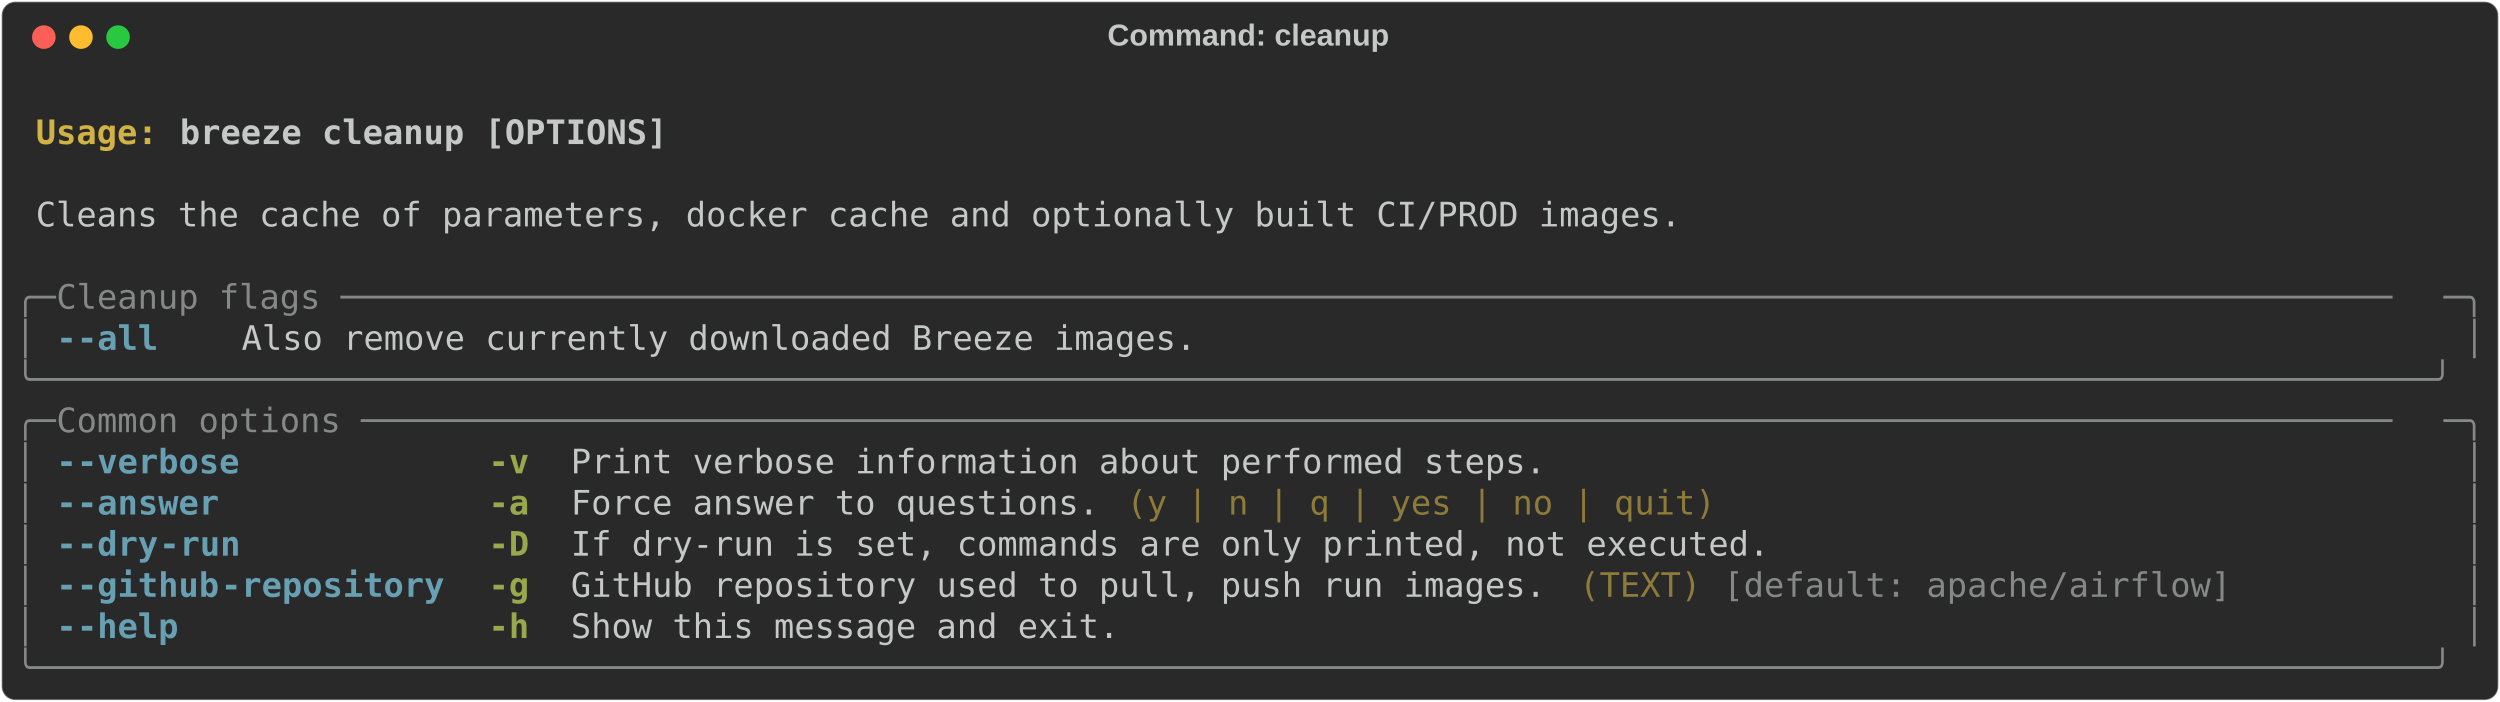
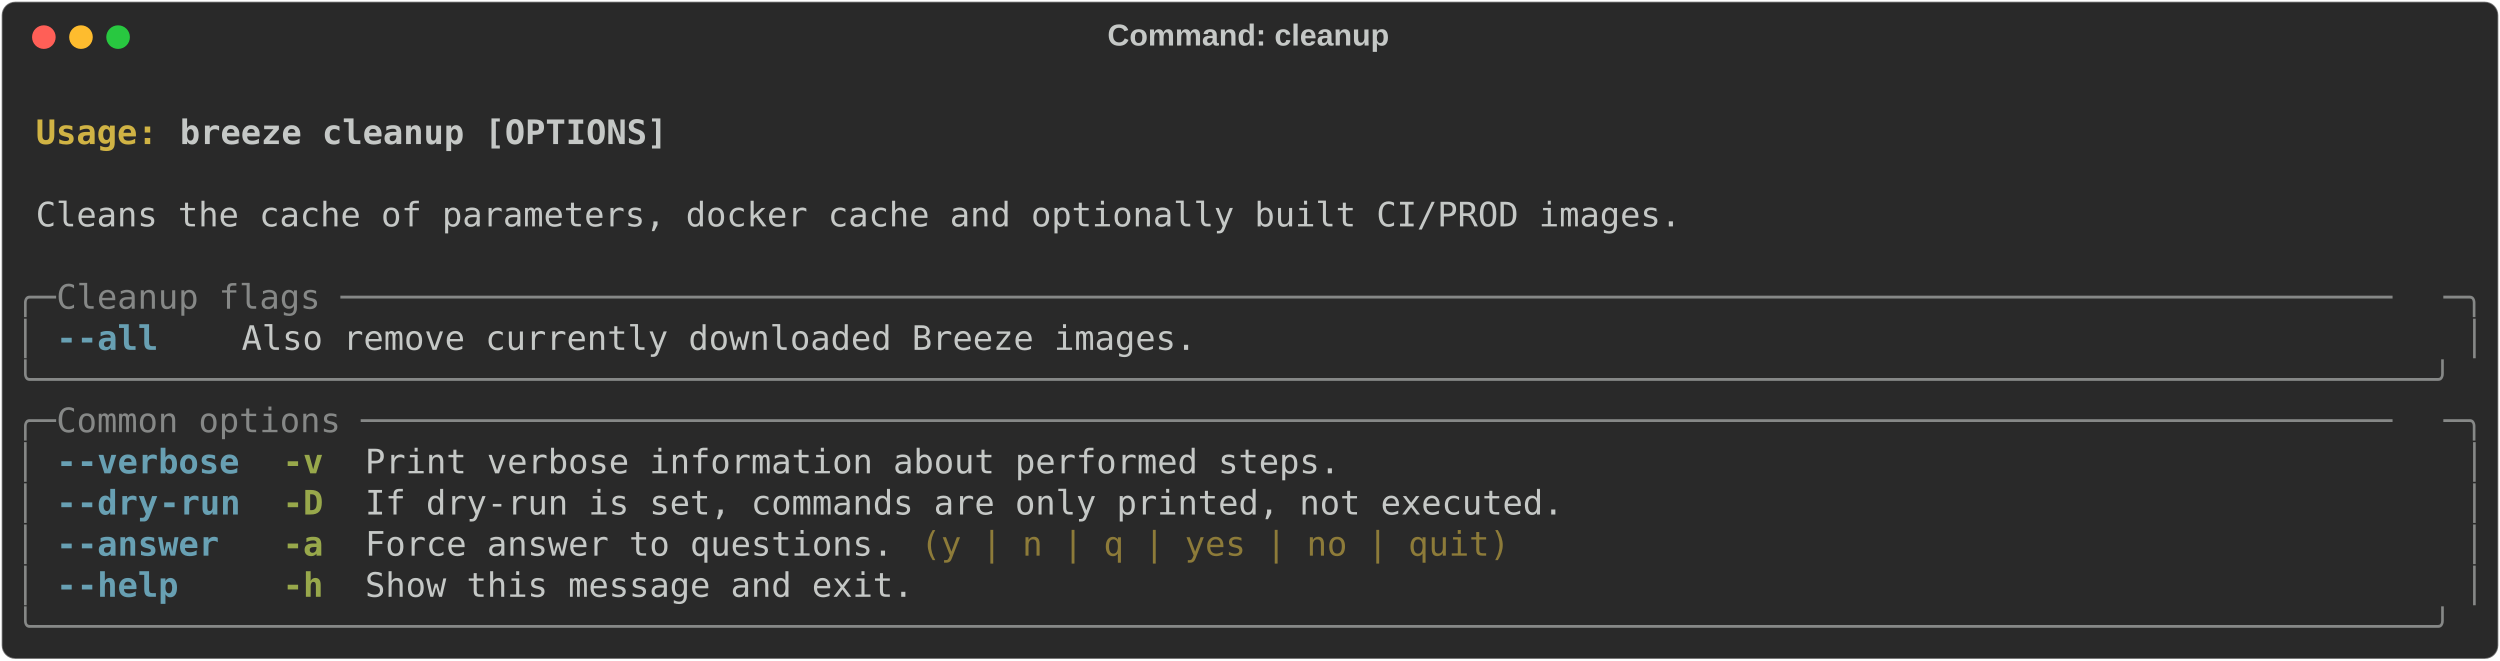
- <svg xmlns="http://www.w3.org/2000/svg" class="rich-terminal" viewBox="0 0 1482 416.0">
+ <svg xmlns="http://www.w3.org/2000/svg" class="rich-terminal" viewBox="0 0 1482 391.6">
  <style>

    @font-face {
        font-family: "Fira Code";
        src: local("FiraCode-Regular"),
                url("https://cdnjs.cloudflare.com/ajax/libs/firacode/6.2.0/woff2/FiraCode-Regular.woff2") format("woff2"),
                url("https://cdnjs.cloudflare.com/ajax/libs/firacode/6.2.0/woff/FiraCode-Regular.woff") format("woff");
        font-style: normal;
        font-weight: 400;
    }
    @font-face {
        font-family: "Fira Code";
        src: local("FiraCode-Bold"),
                url("https://cdnjs.cloudflare.com/ajax/libs/firacode/6.2.0/woff2/FiraCode-Bold.woff2") format("woff2"),
                url("https://cdnjs.cloudflare.com/ajax/libs/firacode/6.2.0/woff/FiraCode-Bold.woff") format("woff");
        font-style: bold;
        font-weight: 700;
    }

-     .terminal-883012447-matrix {
+     .terminal-3676080220-matrix {
        font-family: Fira Code, monospace;
        font-size: 20px;
        line-height: 24.4px;
        font-variant-east-asian: full-width;
    }

-     .terminal-883012447-title {
+     .terminal-3676080220-title {
        font-size: 18px;
        font-weight: bold;
        font-family: arial;
    }

-     .terminal-883012447-r1 { fill: #c5c8c6;font-weight: bold }
- .terminal-883012447-r2 { fill: #c5c8c6 }
- .terminal-883012447-r3 { fill: #d0b344;font-weight: bold }
- .terminal-883012447-r4 { fill: #868887 }
- .terminal-883012447-r5 { fill: #68a0b3;font-weight: bold }
- .terminal-883012447-r6 { fill: #98a84b;font-weight: bold }
- .terminal-883012447-r7 { fill: #8d7b39 }
+     .terminal-3676080220-r1 { fill: #c5c8c6;font-weight: bold }
+ .terminal-3676080220-r2 { fill: #c5c8c6 }
+ .terminal-3676080220-r3 { fill: #d0b344;font-weight: bold }
+ .terminal-3676080220-r4 { fill: #868887 }
+ .terminal-3676080220-r5 { fill: #68a0b3;font-weight: bold }
+ .terminal-3676080220-r6 { fill: #98a84b;font-weight: bold }
+ .terminal-3676080220-r7 { fill: #8d7b39 }
    </style>
  <defs>
-     <clipPath id="terminal-883012447-clip-terminal">
-       <rect x="0" y="0" width="1463.0" height="365.0" />
+     <clipPath id="terminal-3676080220-clip-terminal">
+       <rect x="0" y="0" width="1463.0" height="340.6" />
    </clipPath>
-     <clipPath id="terminal-883012447-line-0">
+     <clipPath id="terminal-3676080220-line-0">
      <rect x="0" y="1.5" width="1464" height="24.65" />
    </clipPath>
-     <clipPath id="terminal-883012447-line-1">
+     <clipPath id="terminal-3676080220-line-1">
      <rect x="0" y="25.9" width="1464" height="24.65" />
    </clipPath>
-     <clipPath id="terminal-883012447-line-2">
+     <clipPath id="terminal-3676080220-line-2">
      <rect x="0" y="50.3" width="1464" height="24.65" />
    </clipPath>
-     <clipPath id="terminal-883012447-line-3">
+     <clipPath id="terminal-3676080220-line-3">
      <rect x="0" y="74.7" width="1464" height="24.65" />
    </clipPath>
-     <clipPath id="terminal-883012447-line-4">
+     <clipPath id="terminal-3676080220-line-4">
      <rect x="0" y="99.1" width="1464" height="24.65" />
    </clipPath>
-     <clipPath id="terminal-883012447-line-5">
+     <clipPath id="terminal-3676080220-line-5">
      <rect x="0" y="123.5" width="1464" height="24.65" />
    </clipPath>
-     <clipPath id="terminal-883012447-line-6">
+     <clipPath id="terminal-3676080220-line-6">
      <rect x="0" y="147.9" width="1464" height="24.65" />
    </clipPath>
-     <clipPath id="terminal-883012447-line-7">
+     <clipPath id="terminal-3676080220-line-7">
      <rect x="0" y="172.3" width="1464" height="24.65" />
    </clipPath>
-     <clipPath id="terminal-883012447-line-8">
+     <clipPath id="terminal-3676080220-line-8">
      <rect x="0" y="196.7" width="1464" height="24.65" />
    </clipPath>
-     <clipPath id="terminal-883012447-line-9">
+     <clipPath id="terminal-3676080220-line-9">
      <rect x="0" y="221.1" width="1464" height="24.65" />
    </clipPath>
-     <clipPath id="terminal-883012447-line-10">
+     <clipPath id="terminal-3676080220-line-10">
      <rect x="0" y="245.5" width="1464" height="24.65" />
    </clipPath>
-     <clipPath id="terminal-883012447-line-11">
+     <clipPath id="terminal-3676080220-line-11">
      <rect x="0" y="269.9" width="1464" height="24.65" />
    </clipPath>
-     <clipPath id="terminal-883012447-line-12">
+     <clipPath id="terminal-3676080220-line-12">
      <rect x="0" y="294.3" width="1464" height="24.65" />
    </clipPath>
-     <clipPath id="terminal-883012447-line-13">
-       <rect x="0" y="318.7" width="1464" height="24.65" />
-     </clipPath>
  </defs>
-   <rect fill="#292929" stroke="rgba(255,255,255,0.35)" stroke-width="1" x="1" y="1" width="1480" height="414" rx="8" />
-   <text class="terminal-883012447-title" fill="#c5c8c6" text-anchor="middle" x="740" y="27">Command: cleanup</text>
+   <rect fill="#292929" stroke="rgba(255,255,255,0.35)" stroke-width="1" x="1" y="1" width="1480" height="389.6" rx="8" />
+   <text class="terminal-3676080220-title" fill="#c5c8c6" text-anchor="middle" x="740" y="27">Command: cleanup</text>
  <g transform="translate(26,22)">
    <circle cx="0" cy="0" r="7" fill="#ff5f57" />
    <circle cx="22" cy="0" r="7" fill="#febc2e" />
    <circle cx="44" cy="0" r="7" fill="#28c840" />
  </g>
-   <g transform="translate(9, 41)" clip-path="url(#terminal-883012447-clip-terminal)">
-     <g class="terminal-883012447-matrix">
-       <text class="terminal-883012447-r2" x="1464" y="20" textLength="12.2" clip-path="url(#terminal-883012447-line-0)">
+   <g transform="translate(9, 41)" clip-path="url(#terminal-3676080220-clip-terminal)">
+     <g class="terminal-3676080220-matrix">
+       <text class="terminal-3676080220-r2" x="1464" y="20" textLength="12.2" clip-path="url(#terminal-3676080220-line-0)">
</text>
-       <text class="terminal-883012447-r3" x="12.2" y="44.4" textLength="85.4" clip-path="url(#terminal-883012447-line-1)">Usage: </text>
-       <text class="terminal-883012447-r1" x="97.6" y="44.4" textLength="292.8" clip-path="url(#terminal-883012447-line-1)">breeze cleanup [OPTIONS]</text>
-       <text class="terminal-883012447-r2" x="1464" y="44.4" textLength="12.2" clip-path="url(#terminal-883012447-line-1)">
+       <text class="terminal-3676080220-r3" x="12.2" y="44.4" textLength="85.4" clip-path="url(#terminal-3676080220-line-1)">Usage: </text>
+       <text class="terminal-3676080220-r1" x="97.6" y="44.4" textLength="292.8" clip-path="url(#terminal-3676080220-line-1)">breeze cleanup [OPTIONS]</text>
+       <text class="terminal-3676080220-r2" x="1464" y="44.4" textLength="12.2" clip-path="url(#terminal-3676080220-line-1)">
</text>
-       <text class="terminal-883012447-r2" x="1464" y="68.8" textLength="12.2" clip-path="url(#terminal-883012447-line-2)">
+       <text class="terminal-3676080220-r2" x="1464" y="68.8" textLength="12.2" clip-path="url(#terminal-3676080220-line-2)">
</text>
-       <text class="terminal-883012447-r2" x="12.2" y="93.2" textLength="988.2" clip-path="url(#terminal-883012447-line-3)">Cleans the cache of parameters, docker cache and optionally built CI/PROD images.</text>
-       <text class="terminal-883012447-r2" x="1464" y="93.2" textLength="12.2" clip-path="url(#terminal-883012447-line-3)">
+       <text class="terminal-3676080220-r2" x="12.2" y="93.2" textLength="988.2" clip-path="url(#terminal-3676080220-line-3)">Cleans the cache of parameters, docker cache and optionally built CI/PROD images.</text>
+       <text class="terminal-3676080220-r2" x="1464" y="93.2" textLength="12.2" clip-path="url(#terminal-3676080220-line-3)">
</text>
-       <text class="terminal-883012447-r2" x="1464" y="117.6" textLength="12.2" clip-path="url(#terminal-883012447-line-4)">
+       <text class="terminal-3676080220-r2" x="1464" y="117.6" textLength="12.2" clip-path="url(#terminal-3676080220-line-4)">
</text>
-       <text class="terminal-883012447-r4" x="0" y="142" textLength="24.4" clip-path="url(#terminal-883012447-line-5)">╭─</text>
-       <text class="terminal-883012447-r4" x="24.4" y="142" textLength="1415.2" clip-path="url(#terminal-883012447-line-5)"> Cleanup flags ─────────────────────────────────────────────────────────────────────────────────────────────────────</text>
-       <text class="terminal-883012447-r4" x="1439.6" y="142" textLength="24.4" clip-path="url(#terminal-883012447-line-5)">─╮</text>
-       <text class="terminal-883012447-r2" x="1464" y="142" textLength="12.2" clip-path="url(#terminal-883012447-line-5)">
+       <text class="terminal-3676080220-r4" x="0" y="142" textLength="24.4" clip-path="url(#terminal-3676080220-line-5)">╭─</text>
+       <text class="terminal-3676080220-r4" x="24.4" y="142" textLength="1415.2" clip-path="url(#terminal-3676080220-line-5)"> Cleanup flags ─────────────────────────────────────────────────────────────────────────────────────────────────────</text>
+       <text class="terminal-3676080220-r4" x="1439.6" y="142" textLength="24.4" clip-path="url(#terminal-3676080220-line-5)">─╮</text>
+       <text class="terminal-3676080220-r2" x="1464" y="142" textLength="12.2" clip-path="url(#terminal-3676080220-line-5)">
</text>
-       <text class="terminal-883012447-r4" x="0" y="166.4" textLength="12.2" clip-path="url(#terminal-883012447-line-6)">│</text>
-       <text class="terminal-883012447-r5" x="24.4" y="166.4" textLength="12.2" clip-path="url(#terminal-883012447-line-6)">-</text>
-       <text class="terminal-883012447-r5" x="36.6" y="166.4" textLength="48.8" clip-path="url(#terminal-883012447-line-6)">-all</text>
-       <text class="terminal-883012447-r2" x="134.2" y="166.4" textLength="573.4" clip-path="url(#terminal-883012447-line-6)">Also remove currently downloaded Breeze images.</text>
-       <text class="terminal-883012447-r4" x="1451.8" y="166.4" textLength="12.2" clip-path="url(#terminal-883012447-line-6)">│</text>
-       <text class="terminal-883012447-r2" x="1464" y="166.4" textLength="12.2" clip-path="url(#terminal-883012447-line-6)">
+       <text class="terminal-3676080220-r4" x="0" y="166.4" textLength="12.2" clip-path="url(#terminal-3676080220-line-6)">│</text>
+       <text class="terminal-3676080220-r5" x="24.4" y="166.4" textLength="12.2" clip-path="url(#terminal-3676080220-line-6)">-</text>
+       <text class="terminal-3676080220-r5" x="36.6" y="166.4" textLength="48.8" clip-path="url(#terminal-3676080220-line-6)">-all</text>
+       <text class="terminal-3676080220-r2" x="134.2" y="166.4" textLength="573.4" clip-path="url(#terminal-3676080220-line-6)">Also remove currently downloaded Breeze images.</text>
+       <text class="terminal-3676080220-r4" x="1451.8" y="166.4" textLength="12.2" clip-path="url(#terminal-3676080220-line-6)">│</text>
+       <text class="terminal-3676080220-r2" x="1464" y="166.4" textLength="12.2" clip-path="url(#terminal-3676080220-line-6)">
</text>
-       <text class="terminal-883012447-r4" x="0" y="190.8" textLength="1464" clip-path="url(#terminal-883012447-line-7)">╰──────────────────────────────────────────────────────────────────────────────────────────────────────────────────────╯</text>
-       <text class="terminal-883012447-r2" x="1464" y="190.8" textLength="12.2" clip-path="url(#terminal-883012447-line-7)">
+       <text class="terminal-3676080220-r4" x="0" y="190.8" textLength="1464" clip-path="url(#terminal-3676080220-line-7)">╰──────────────────────────────────────────────────────────────────────────────────────────────────────────────────────╯</text>
+       <text class="terminal-3676080220-r2" x="1464" y="190.8" textLength="12.2" clip-path="url(#terminal-3676080220-line-7)">
</text>
-       <text class="terminal-883012447-r4" x="0" y="215.2" textLength="24.4" clip-path="url(#terminal-883012447-line-8)">╭─</text>
-       <text class="terminal-883012447-r4" x="24.4" y="215.2" textLength="1415.2" clip-path="url(#terminal-883012447-line-8)"> Common options ────────────────────────────────────────────────────────────────────────────────────────────────────</text>
-       <text class="terminal-883012447-r4" x="1439.6" y="215.2" textLength="24.4" clip-path="url(#terminal-883012447-line-8)">─╮</text>
-       <text class="terminal-883012447-r2" x="1464" y="215.2" textLength="12.2" clip-path="url(#terminal-883012447-line-8)">
+       <text class="terminal-3676080220-r4" x="0" y="215.2" textLength="24.4" clip-path="url(#terminal-3676080220-line-8)">╭─</text>
+       <text class="terminal-3676080220-r4" x="24.4" y="215.2" textLength="1415.2" clip-path="url(#terminal-3676080220-line-8)"> Common options ────────────────────────────────────────────────────────────────────────────────────────────────────</text>
+       <text class="terminal-3676080220-r4" x="1439.6" y="215.2" textLength="24.4" clip-path="url(#terminal-3676080220-line-8)">─╮</text>
+       <text class="terminal-3676080220-r2" x="1464" y="215.2" textLength="12.2" clip-path="url(#terminal-3676080220-line-8)">
</text>
-       <text class="terminal-883012447-r4" x="0" y="239.6" textLength="12.2" clip-path="url(#terminal-883012447-line-9)">│</text>
-       <text class="terminal-883012447-r5" x="24.4" y="239.6" textLength="12.2" clip-path="url(#terminal-883012447-line-9)">-</text>
-       <text class="terminal-883012447-r5" x="36.6" y="239.6" textLength="97.6" clip-path="url(#terminal-883012447-line-9)">-verbose</text>
-       <text class="terminal-883012447-r6" x="280.6" y="239.6" textLength="24.4" clip-path="url(#terminal-883012447-line-9)">-v</text>
-       <text class="terminal-883012447-r2" x="329.4" y="239.6" textLength="585.6" clip-path="url(#terminal-883012447-line-9)">Print verbose information about performed steps.</text>
-       <text class="terminal-883012447-r4" x="1451.8" y="239.6" textLength="12.2" clip-path="url(#terminal-883012447-line-9)">│</text>
-       <text class="terminal-883012447-r2" x="1464" y="239.6" textLength="12.2" clip-path="url(#terminal-883012447-line-9)">
+       <text class="terminal-3676080220-r4" x="0" y="239.6" textLength="12.2" clip-path="url(#terminal-3676080220-line-9)">│</text>
+       <text class="terminal-3676080220-r5" x="24.4" y="239.6" textLength="12.2" clip-path="url(#terminal-3676080220-line-9)">-</text>
+       <text class="terminal-3676080220-r5" x="36.6" y="239.6" textLength="97.6" clip-path="url(#terminal-3676080220-line-9)">-verbose</text>
+       <text class="terminal-3676080220-r6" x="158.6" y="239.6" textLength="24.4" clip-path="url(#terminal-3676080220-line-9)">-v</text>
+       <text class="terminal-3676080220-r2" x="207.4" y="239.6" textLength="585.6" clip-path="url(#terminal-3676080220-line-9)">Print verbose information about performed steps.</text>
+       <text class="terminal-3676080220-r4" x="1451.8" y="239.6" textLength="12.2" clip-path="url(#terminal-3676080220-line-9)">│</text>
+       <text class="terminal-3676080220-r2" x="1464" y="239.6" textLength="12.2" clip-path="url(#terminal-3676080220-line-9)">
</text>
-       <text class="terminal-883012447-r4" x="0" y="264" textLength="12.2" clip-path="url(#terminal-883012447-line-10)">│</text>
-       <text class="terminal-883012447-r5" x="24.4" y="264" textLength="12.2" clip-path="url(#terminal-883012447-line-10)">-</text>
-       <text class="terminal-883012447-r5" x="36.6" y="264" textLength="85.4" clip-path="url(#terminal-883012447-line-10)">-answer</text>
-       <text class="terminal-883012447-r6" x="280.6" y="264" textLength="24.4" clip-path="url(#terminal-883012447-line-10)">-a</text>
-       <text class="terminal-883012447-r2" x="329.4" y="264" textLength="317.2" clip-path="url(#terminal-883012447-line-10)">Force answer to questions.</text>
-       <text class="terminal-883012447-r7" x="658.8" y="264" textLength="353.8" clip-path="url(#terminal-883012447-line-10)">(y | n | q | yes | no | quit)</text>
-       <text class="terminal-883012447-r4" x="1451.8" y="264" textLength="12.2" clip-path="url(#terminal-883012447-line-10)">│</text>
-       <text class="terminal-883012447-r2" x="1464" y="264" textLength="12.2" clip-path="url(#terminal-883012447-line-10)">
+       <text class="terminal-3676080220-r4" x="0" y="264" textLength="12.2" clip-path="url(#terminal-3676080220-line-10)">│</text>
+       <text class="terminal-3676080220-r5" x="24.4" y="264" textLength="12.2" clip-path="url(#terminal-3676080220-line-10)">-</text>
+       <text class="terminal-3676080220-r5" x="36.6" y="264" textLength="48.8" clip-path="url(#terminal-3676080220-line-10)">-dry</text>
+       <text class="terminal-3676080220-r5" x="85.4" y="264" textLength="48.8" clip-path="url(#terminal-3676080220-line-10)">-run</text>
+       <text class="terminal-3676080220-r6" x="158.6" y="264" textLength="24.4" clip-path="url(#terminal-3676080220-line-10)">-D</text>
+       <text class="terminal-3676080220-r2" x="207.4" y="264" textLength="719.8" clip-path="url(#terminal-3676080220-line-10)">If dry-run is set, commands are only printed, not executed.</text>
+       <text class="terminal-3676080220-r4" x="1451.8" y="264" textLength="12.2" clip-path="url(#terminal-3676080220-line-10)">│</text>
+       <text class="terminal-3676080220-r2" x="1464" y="264" textLength="12.2" clip-path="url(#terminal-3676080220-line-10)">
</text>
-       <text class="terminal-883012447-r4" x="0" y="288.4" textLength="12.2" clip-path="url(#terminal-883012447-line-11)">│</text>
-       <text class="terminal-883012447-r5" x="24.4" y="288.4" textLength="12.2" clip-path="url(#terminal-883012447-line-11)">-</text>
-       <text class="terminal-883012447-r5" x="36.6" y="288.4" textLength="48.8" clip-path="url(#terminal-883012447-line-11)">-dry</text>
-       <text class="terminal-883012447-r5" x="85.4" y="288.4" textLength="48.8" clip-path="url(#terminal-883012447-line-11)">-run</text>
-       <text class="terminal-883012447-r6" x="280.6" y="288.4" textLength="24.4" clip-path="url(#terminal-883012447-line-11)">-D</text>
-       <text class="terminal-883012447-r2" x="329.4" y="288.4" textLength="719.8" clip-path="url(#terminal-883012447-line-11)">If dry-run is set, commands are only printed, not executed.</text>
-       <text class="terminal-883012447-r4" x="1451.8" y="288.4" textLength="12.2" clip-path="url(#terminal-883012447-line-11)">│</text>
-       <text class="terminal-883012447-r2" x="1464" y="288.4" textLength="12.2" clip-path="url(#terminal-883012447-line-11)">
+       <text class="terminal-3676080220-r4" x="0" y="288.4" textLength="12.2" clip-path="url(#terminal-3676080220-line-11)">│</text>
+       <text class="terminal-3676080220-r5" x="24.4" y="288.4" textLength="12.2" clip-path="url(#terminal-3676080220-line-11)">-</text>
+       <text class="terminal-3676080220-r5" x="36.6" y="288.4" textLength="85.4" clip-path="url(#terminal-3676080220-line-11)">-answer</text>
+       <text class="terminal-3676080220-r6" x="158.6" y="288.4" textLength="24.4" clip-path="url(#terminal-3676080220-line-11)">-a</text>
+       <text class="terminal-3676080220-r2" x="207.4" y="288.4" textLength="317.2" clip-path="url(#terminal-3676080220-line-11)">Force answer to questions.</text>
+       <text class="terminal-3676080220-r7" x="536.8" y="288.4" textLength="353.8" clip-path="url(#terminal-3676080220-line-11)">(y | n | q | yes | no | quit)</text>
+       <text class="terminal-3676080220-r4" x="1451.8" y="288.4" textLength="12.2" clip-path="url(#terminal-3676080220-line-11)">│</text>
+       <text class="terminal-3676080220-r2" x="1464" y="288.4" textLength="12.2" clip-path="url(#terminal-3676080220-line-11)">
</text>
-       <text class="terminal-883012447-r4" x="0" y="312.8" textLength="12.2" clip-path="url(#terminal-883012447-line-12)">│</text>
-       <text class="terminal-883012447-r5" x="24.4" y="312.8" textLength="12.2" clip-path="url(#terminal-883012447-line-12)">-</text>
-       <text class="terminal-883012447-r5" x="36.6" y="312.8" textLength="85.4" clip-path="url(#terminal-883012447-line-12)">-github</text>
-       <text class="terminal-883012447-r5" x="122" y="312.8" textLength="134.2" clip-path="url(#terminal-883012447-line-12)">-repository</text>
-       <text class="terminal-883012447-r6" x="280.6" y="312.8" textLength="24.4" clip-path="url(#terminal-883012447-line-12)">-g</text>
-       <text class="terminal-883012447-r2" x="329.4" y="312.8" textLength="585.6" clip-path="url(#terminal-883012447-line-12)">GitHub repository used to pull, push run images.</text>
-       <text class="terminal-883012447-r7" x="927.2" y="312.8" textLength="73.2" clip-path="url(#terminal-883012447-line-12)">(TEXT)</text>
-       <text class="terminal-883012447-r4" x="1012.6" y="312.8" textLength="305" clip-path="url(#terminal-883012447-line-12)">[default: apache/airflow]</text>
-       <text class="terminal-883012447-r4" x="1451.8" y="312.8" textLength="12.2" clip-path="url(#terminal-883012447-line-12)">│</text>
-       <text class="terminal-883012447-r2" x="1464" y="312.8" textLength="12.2" clip-path="url(#terminal-883012447-line-12)">
+       <text class="terminal-3676080220-r4" x="0" y="312.8" textLength="12.2" clip-path="url(#terminal-3676080220-line-12)">│</text>
+       <text class="terminal-3676080220-r5" x="24.4" y="312.8" textLength="12.2" clip-path="url(#terminal-3676080220-line-12)">-</text>
+       <text class="terminal-3676080220-r5" x="36.6" y="312.8" textLength="61" clip-path="url(#terminal-3676080220-line-12)">-help</text>
+       <text class="terminal-3676080220-r6" x="158.6" y="312.8" textLength="24.4" clip-path="url(#terminal-3676080220-line-12)">-h</text>
+       <text class="terminal-3676080220-r2" x="207.4" y="312.8" textLength="329.4" clip-path="url(#terminal-3676080220-line-12)">Show this message and exit.</text>
+       <text class="terminal-3676080220-r4" x="1451.8" y="312.8" textLength="12.2" clip-path="url(#terminal-3676080220-line-12)">│</text>
+       <text class="terminal-3676080220-r2" x="1464" y="312.8" textLength="12.2" clip-path="url(#terminal-3676080220-line-12)">
</text>
-       <text class="terminal-883012447-r4" x="0" y="337.2" textLength="12.2" clip-path="url(#terminal-883012447-line-13)">│</text>
-       <text class="terminal-883012447-r5" x="24.4" y="337.2" textLength="12.2" clip-path="url(#terminal-883012447-line-13)">-</text>
-       <text class="terminal-883012447-r5" x="36.6" y="337.2" textLength="61" clip-path="url(#terminal-883012447-line-13)">-help</text>
-       <text class="terminal-883012447-r6" x="280.6" y="337.2" textLength="24.4" clip-path="url(#terminal-883012447-line-13)">-h</text>
-       <text class="terminal-883012447-r2" x="329.4" y="337.2" textLength="329.4" clip-path="url(#terminal-883012447-line-13)">Show this message and exit.</text>
-       <text class="terminal-883012447-r4" x="1451.8" y="337.2" textLength="12.2" clip-path="url(#terminal-883012447-line-13)">│</text>
-       <text class="terminal-883012447-r2" x="1464" y="337.2" textLength="12.2" clip-path="url(#terminal-883012447-line-13)">
- </text>
-       <text class="terminal-883012447-r4" x="0" y="361.6" textLength="1464" clip-path="url(#terminal-883012447-line-14)">╰──────────────────────────────────────────────────────────────────────────────────────────────────────────────────────╯</text>
-       <text class="terminal-883012447-r2" x="1464" y="361.6" textLength="12.2" clip-path="url(#terminal-883012447-line-14)">
+       <text class="terminal-3676080220-r4" x="0" y="337.2" textLength="1464" clip-path="url(#terminal-3676080220-line-13)">╰──────────────────────────────────────────────────────────────────────────────────────────────────────────────────────╯</text>
+       <text class="terminal-3676080220-r2" x="1464" y="337.2" textLength="12.2" clip-path="url(#terminal-3676080220-line-13)">
</text>
    </g>
  </g>
</svg>
